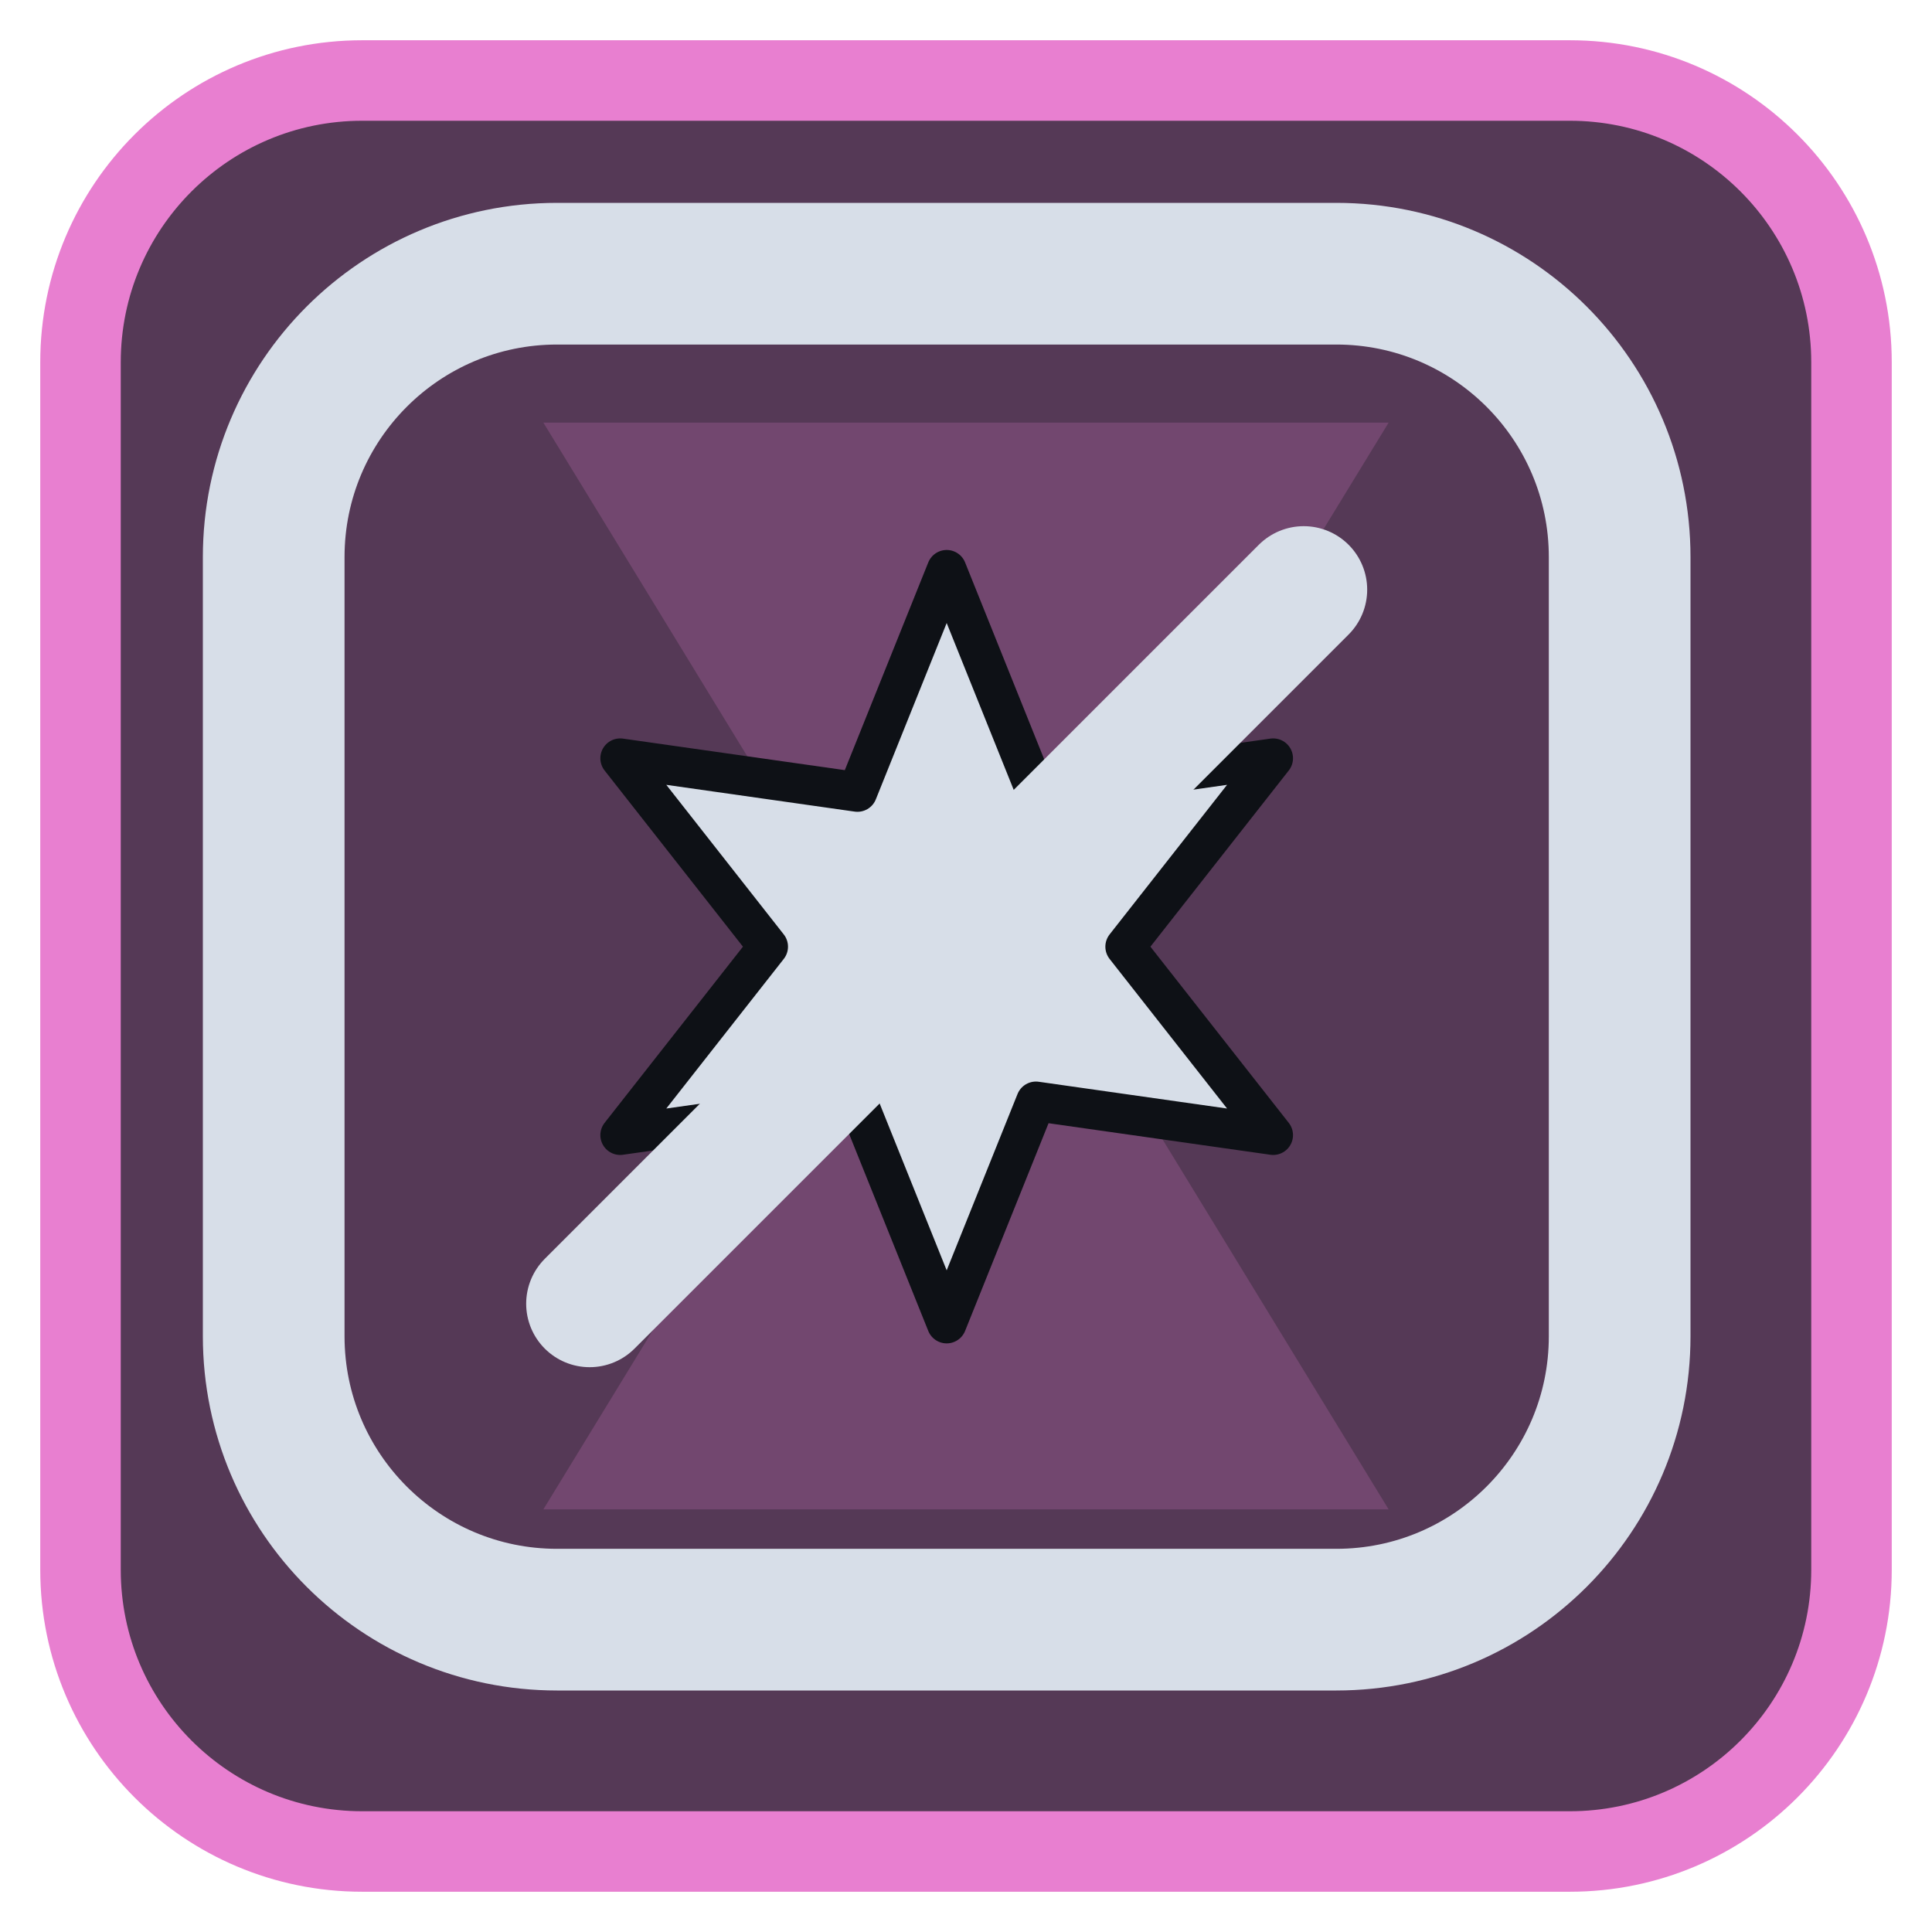
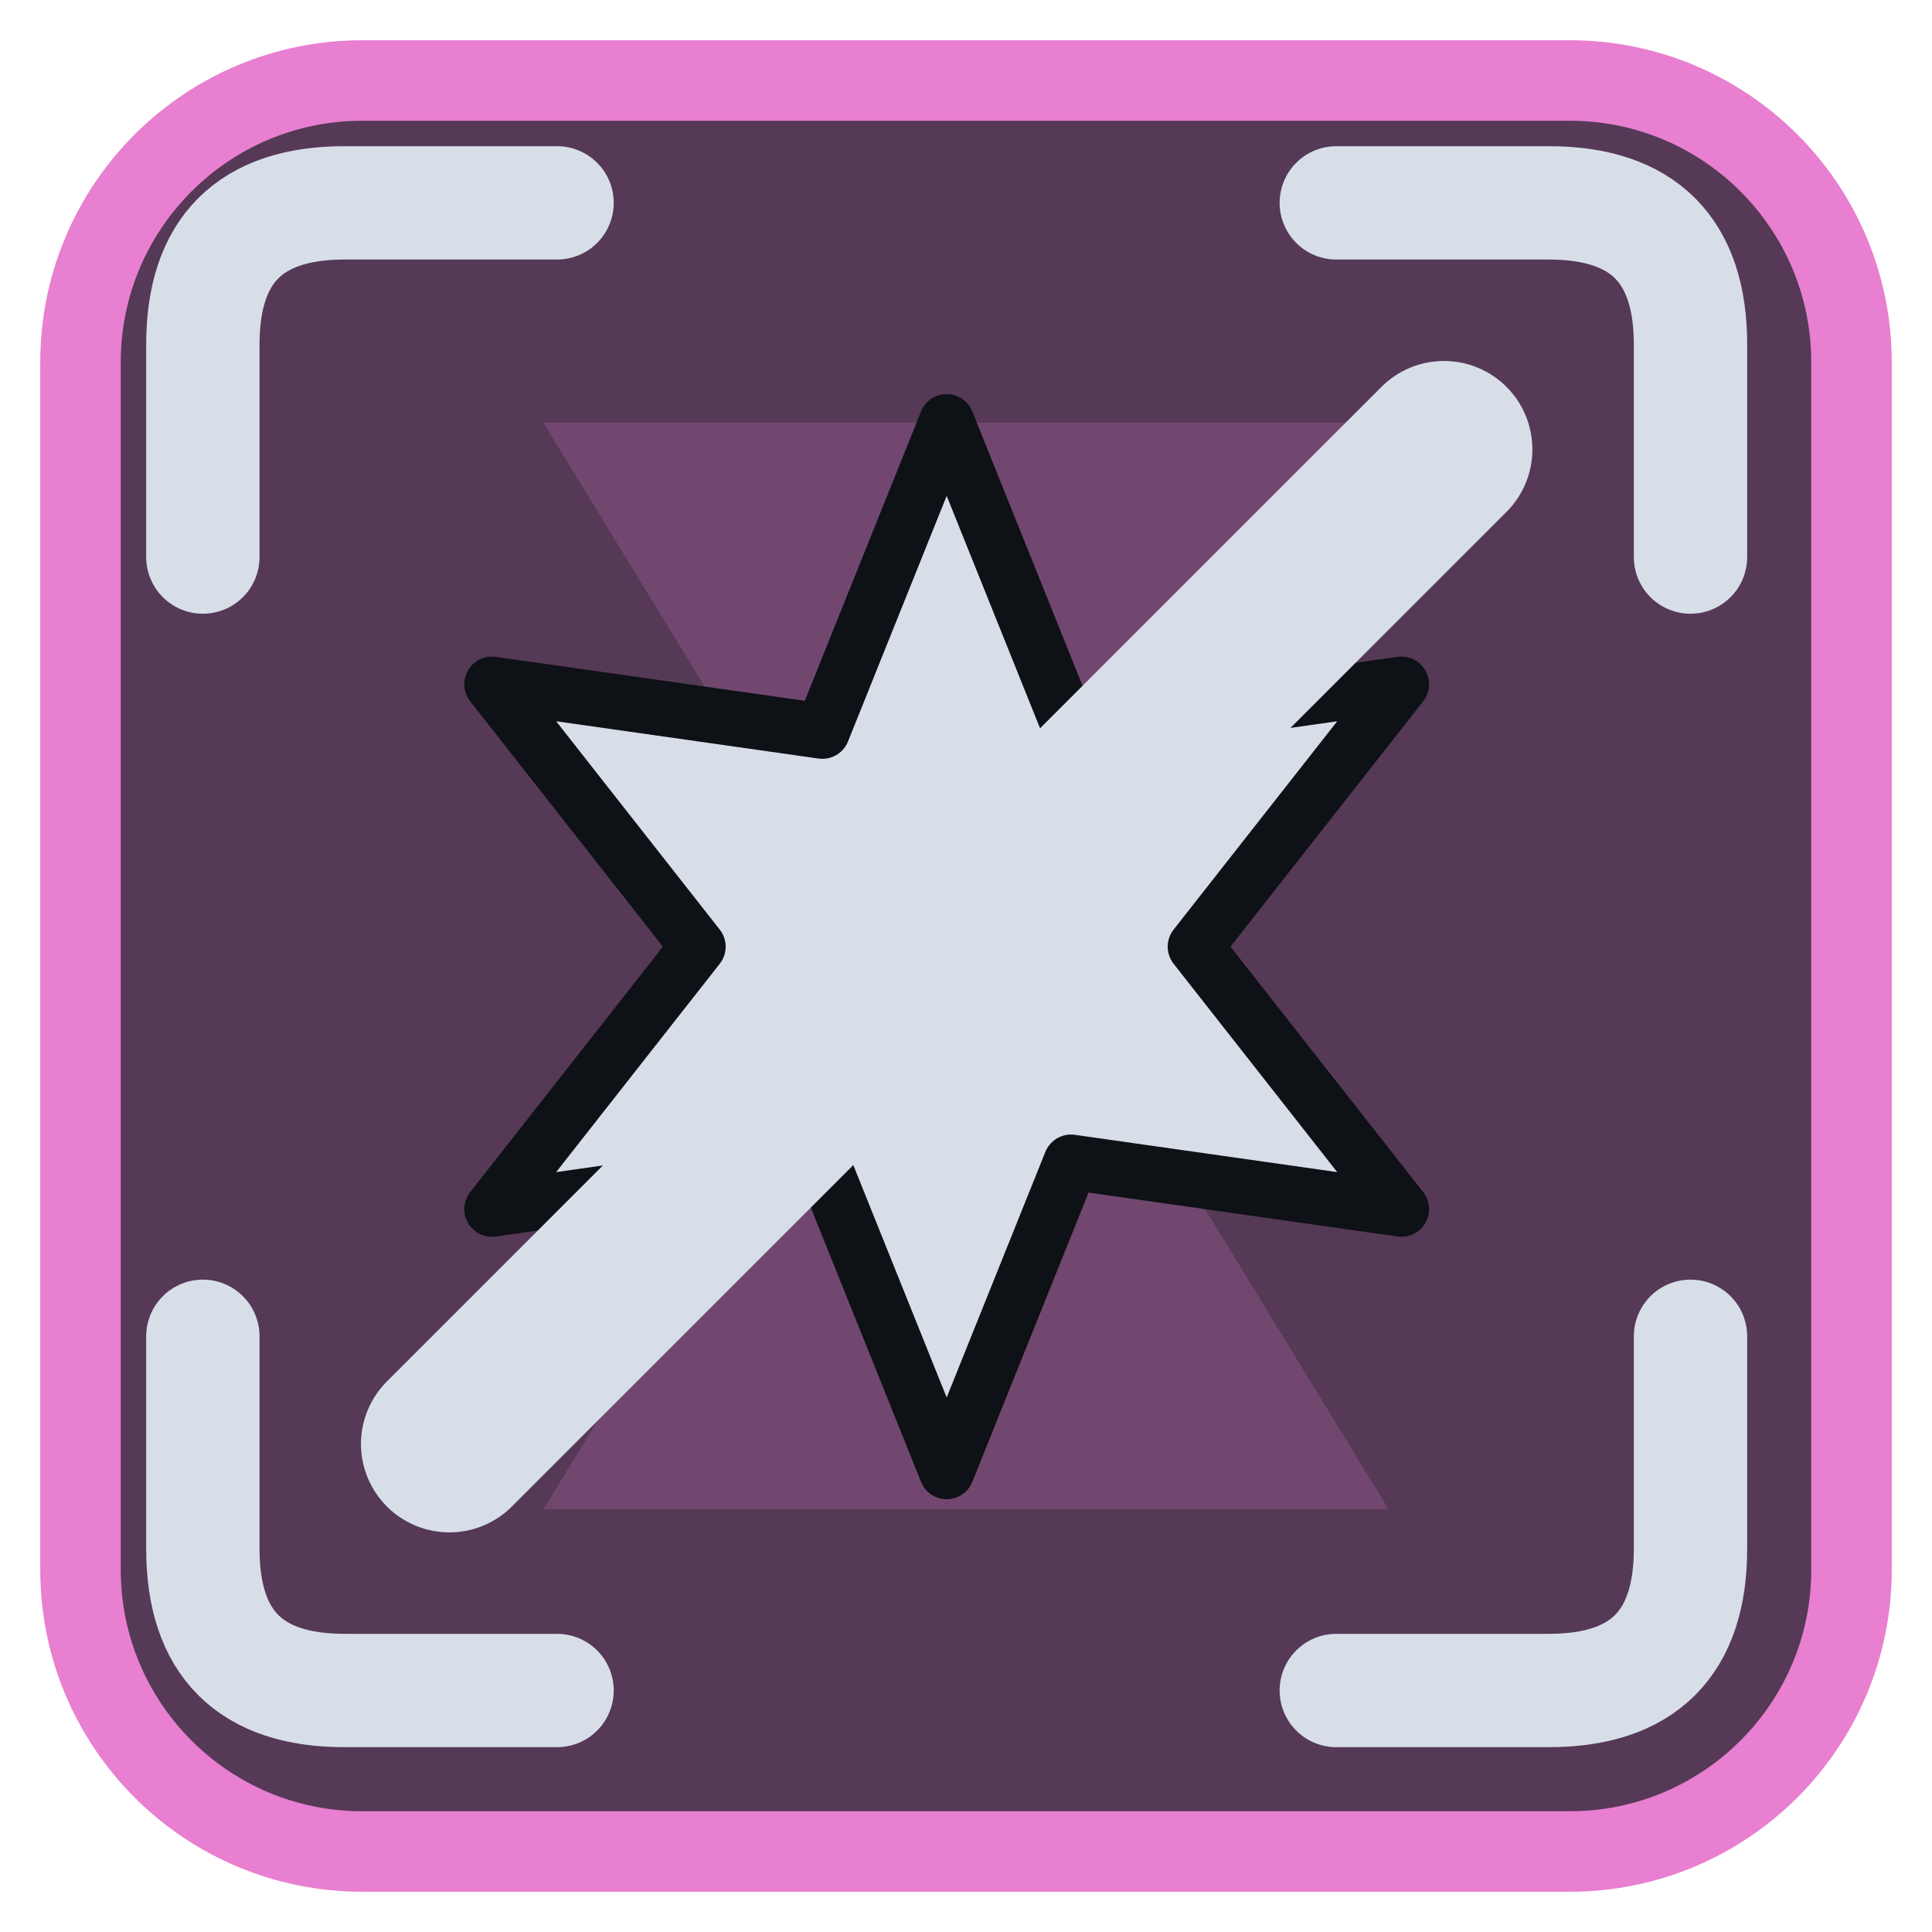
<svg xmlns="http://www.w3.org/2000/svg" viewBox="0 0 24 24" width="24" height="24">
  <rect x="1" y="1" width="22" height="22" rx="3.5" fill="#553956" stroke="#e87fd0" stroke-width="1" />
  <g opacity="0.2" transform="translate(3,3) scale(0.75)">
    <path d="M5 3h14l-5.5 9L19 21H5l5.5-9z" fill="#e87fd0" />
  </g>
  <g transform="translate(1.2,1.2) scale(0.88)">
-     <rect x="2.5" y="2.5" width="19" height="19" rx="4" fill="none" stroke="#d7dee8" stroke-width="2" stroke-linecap="round" stroke-linejoin="round" />
-     <g transform="translate(12,12) scale(0.56) translate(-12,-12)">
+     <path d="M1.5 6.5V3.5Q1.5 1.5 3.5 1.5H6.5M17.5 1.5H20.5Q22.5 1.5 22.5 3.5V6.5M22.5 17.5V20.5Q22.5 22.5 20.5 22.5H17.5M6.5 22.5H3.5Q1.5 22.5 1.5 20.5V17.5" fill="none" stroke="#d7dee8" stroke-width="1.6" stroke-linecap="round" stroke-linejoin="round" />
+     <g transform="translate(12,12) scale(0.78) translate(-12,-12)">
      <path d="M12.00 2.50L14.25 8.10L20.23 7.25L16.50 12.00L20.23 16.75L14.25 15.90L12.00 21.50L9.75 15.90L3.77 16.75L7.50 12.00L3.77 7.25L9.75 8.10Z" fill="#d7dee8" stroke="#0e1116" stroke-width="1" stroke-linejoin="round" />
      <path d="M3 21L21 3" fill="none" stroke="#d7dee8" stroke-width="3.2" stroke-linecap="round" stroke-linejoin="round" />
    </g>
  </g>
</svg>
